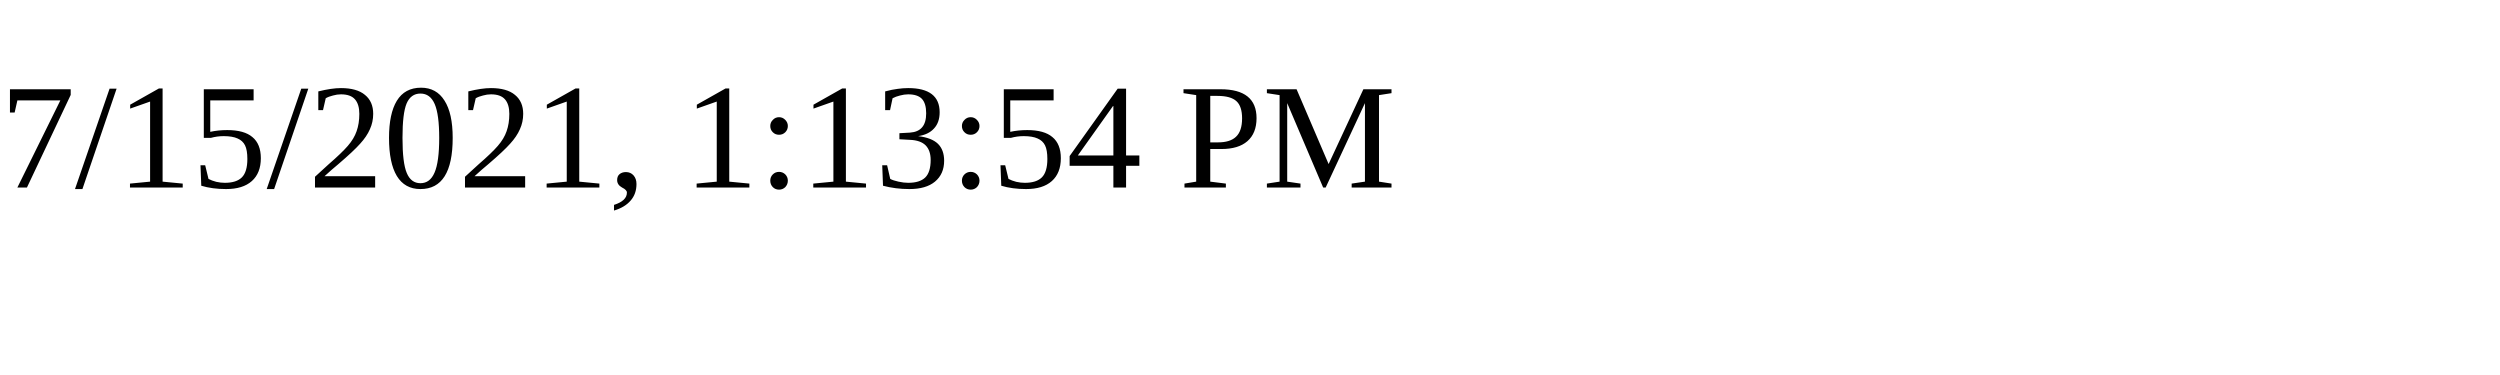
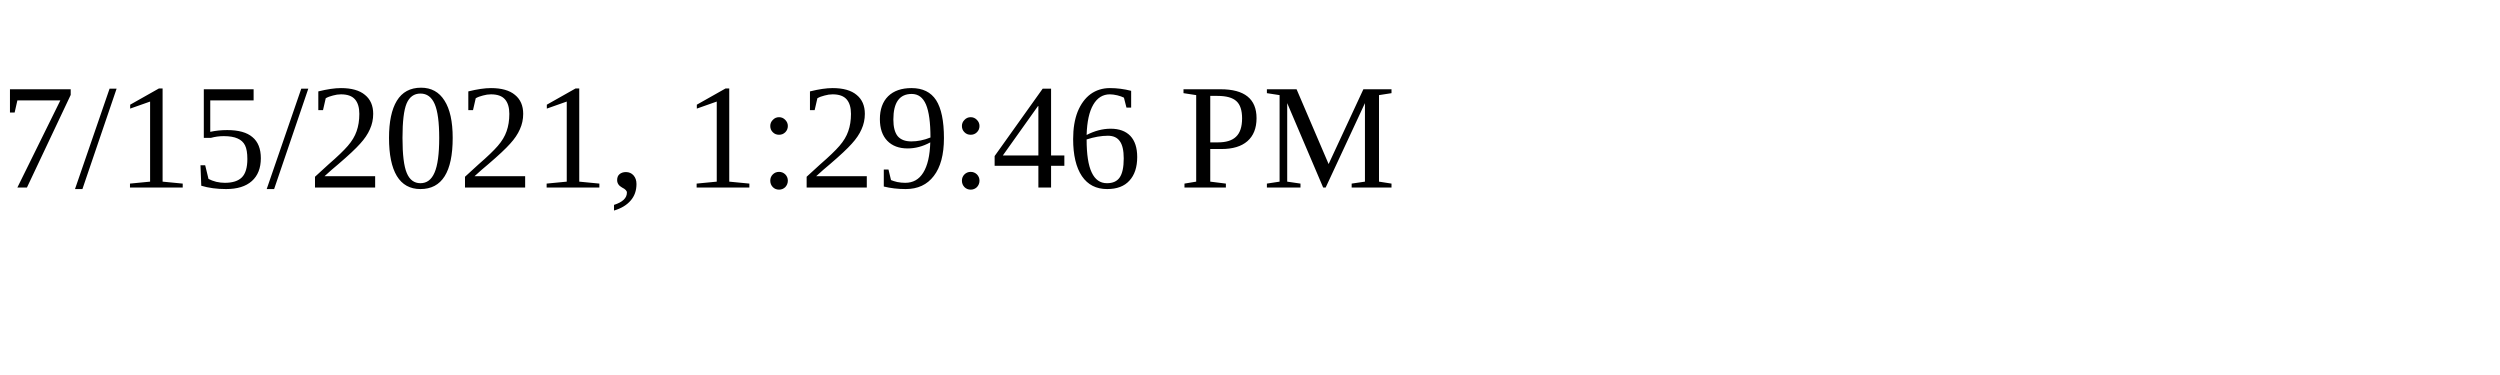
<svg xmlns="http://www.w3.org/2000/svg" height="30" width="200">
-   <text x="0" y="15">7/15/2021, 1:13:54 PM</text>
+   <text x="0" y="15">7/15/2021, 1:29:46 PM</text>
</svg>
